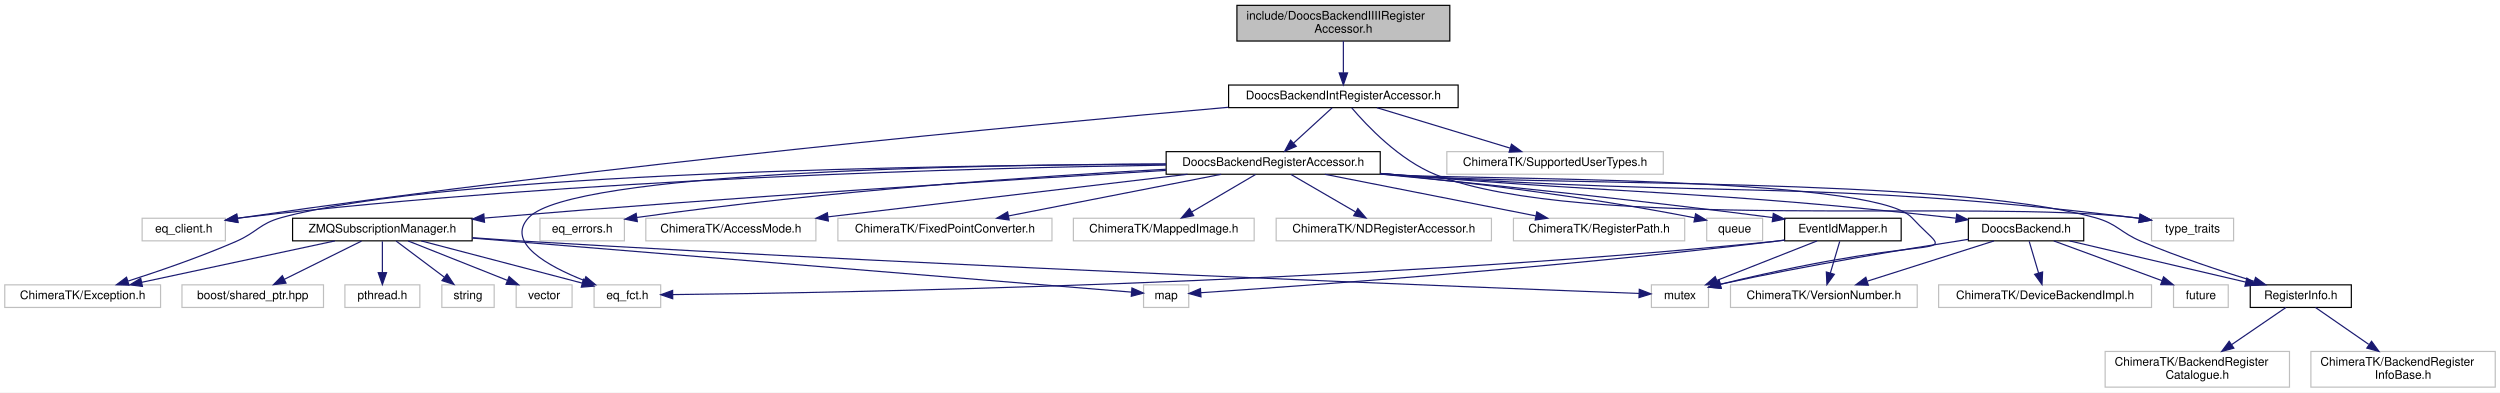
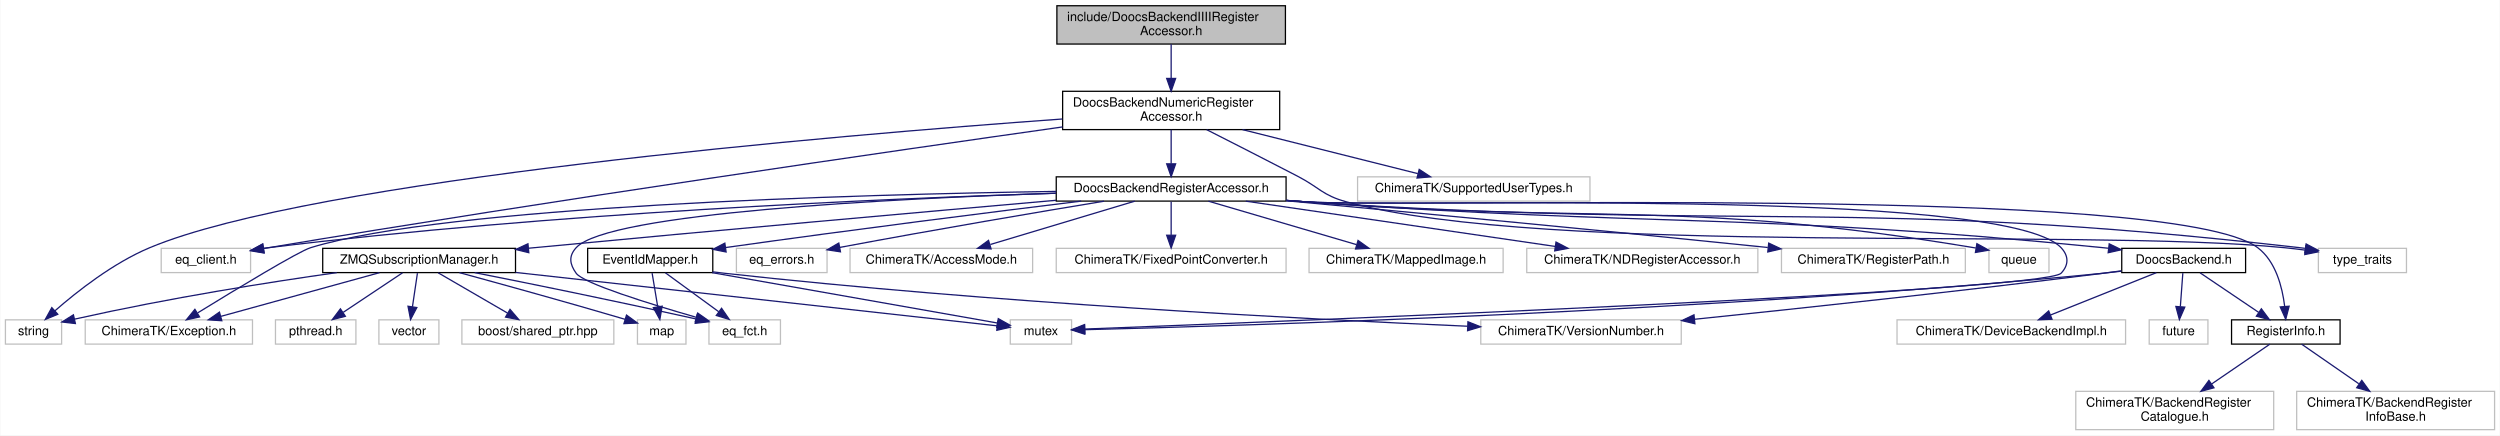
- <svg xmlns="http://www.w3.org/2000/svg" xmlns:xlink="http://www.w3.org/1999/xlink" width="2102pt" height="330pt" viewBox="0.00 0.00 2102.00 330.00">
-   <g id="graph0" class="graph" transform="scale(1 1) rotate(0) translate(4 326)">
-     <polygon fill="white" stroke="transparent" points="-4,4 -4,-326 2098,-326 2098,4 -4,4" />
+ <svg xmlns="http://www.w3.org/2000/svg" xmlns:xlink="http://www.w3.org/1999/xlink" width="1958pt" height="341pt" viewBox="0.00 0.00 1957.50 341.00">
+   <g id="graph0" class="graph" transform="scale(1 1) rotate(0) translate(4 337)">
+     <polygon fill="white" stroke="transparent" points="-4,4 -4,-337 1953.5,-337 1953.5,4 -4,4" />
    <g id="node1" class="node">
      <g id="a_node1">
        <a xlink:title=" ">
-           <polygon fill="#bfbfbf" stroke="black" points="1036,-291.5 1036,-321.5 1215,-321.5 1215,-291.5 1036,-291.5" />
-           <text text-anchor="start" x="1044" y="-309.5" font-family="Helvetica,sans-Serif" font-size="10.00">include/DoocsBackendIIIIRegister</text>
-           <text text-anchor="middle" x="1125.5" y="-298.5" font-family="Helvetica,sans-Serif" font-size="10.00">Accessor.h</text>
+           <polygon fill="#bfbfbf" stroke="black" points="823.5,-302.5 823.5,-332.5 1002.5,-332.5 1002.5,-302.5 823.5,-302.5" />
+           <text text-anchor="start" x="831.5" y="-320.5" font-family="Helvetica,sans-Serif" font-size="10.00">include/DoocsBackendIIIIRegister</text>
+           <text text-anchor="middle" x="913" y="-309.5" font-family="Helvetica,sans-Serif" font-size="10.00">Accessor.h</text>
        </a>
      </g>
    </g>
    <g id="node2" class="node">
      <g id="a_node2">
-         <a xlink:href="_doocs_backend_int_register_accessor_8h.html" target="_top" xlink:title=" ">
-           <polygon fill="white" stroke="black" points="1029,-235.5 1029,-254.5 1222,-254.5 1222,-235.5 1029,-235.5" />
-           <text text-anchor="middle" x="1125.5" y="-242.5" font-family="Helvetica,sans-Serif" font-size="10.00">DoocsBackendIntRegisterAccessor.h</text>
+         <a xlink:href="_doocs_backend_numeric_register_accessor_8h.html" target="_top" xlink:title=" ">
+           <polygon fill="white" stroke="black" points="828,-235.5 828,-265.5 998,-265.5 998,-235.5 828,-235.5" />
+           <text text-anchor="start" x="836" y="-253.5" font-family="Helvetica,sans-Serif" font-size="10.00">DoocsBackendNumericRegister</text>
+           <text text-anchor="middle" x="913" y="-242.5" font-family="Helvetica,sans-Serif" font-size="10.00">Accessor.h</text>
        </a>
      </g>
    </g>
    <g id="edge1" class="edge">
-       <path fill="none" stroke="midnightblue" d="M1125.5,-291.4C1125.5,-283.47 1125.5,-273.46 1125.5,-264.86" />
-       <polygon fill="midnightblue" stroke="midnightblue" points="1129,-264.66 1125.5,-254.66 1122,-264.66 1129,-264.66" />
+       <path fill="none" stroke="midnightblue" d="M913,-302.4C913,-294.64 913,-284.81 913,-275.86" />
+       <polygon fill="midnightblue" stroke="midnightblue" points="916.5,-275.58 913,-265.58 909.5,-275.58 916.5,-275.58" />
    </g>
    <g id="node3" class="node">
      <g id="a_node3">
        <a xlink:href="_doocs_backend_register_accessor_8h.html" target="_top" xlink:title=" ">
-           <polygon fill="white" stroke="black" points="976.5,-179.5 976.5,-198.5 1156.5,-198.5 1156.5,-179.5 976.5,-179.5" />
-           <text text-anchor="middle" x="1066.5" y="-186.5" font-family="Helvetica,sans-Serif" font-size="10.00">DoocsBackendRegisterAccessor.h</text>
+           <polygon fill="white" stroke="black" points="823,-179.5 823,-198.5 1003,-198.5 1003,-179.5 823,-179.5" />
+           <text text-anchor="middle" x="913" y="-186.5" font-family="Helvetica,sans-Serif" font-size="10.00">DoocsBackendRegisterAccessor.h</text>
        </a>
      </g>
    </g>
    <g id="edge2" class="edge">
-       <path fill="none" stroke="midnightblue" d="M1116.02,-235.32C1107.3,-227.34 1094.16,-215.31 1083.6,-205.65" />
-       <polygon fill="midnightblue" stroke="midnightblue" points="1085.89,-203 1076.15,-198.83 1081.17,-208.17 1085.89,-203" />
+       <path fill="none" stroke="midnightblue" d="M913,-235.4C913,-227.47 913,-217.46 913,-208.86" />
+       <polygon fill="midnightblue" stroke="midnightblue" points="916.5,-208.66 913,-198.66 909.5,-208.66 916.5,-208.66" />
+     </g>
+     <g id="node19" class="node">
+       <g id="a_node19">
+         <a xlink:title=" ">
+           <polygon fill="white" stroke="#bfbfbf" points="0,-67.5 0,-86.5 44,-86.5 44,-67.5 0,-67.5" />
+           <text text-anchor="middle" x="22" y="-74.5" font-family="Helvetica,sans-Serif" font-size="10.00">string</text>
+         </a>
+       </g>
+     </g>
+     <g id="edge41" class="edge">
+       <path fill="none" stroke="midnightblue" d="M827.78,-243.8C649.03,-230.92 240.89,-196.5 113,-143 84.37,-131.02 56.02,-108.66 38.75,-93.55" />
+       <polygon fill="midnightblue" stroke="midnightblue" points="41,-90.87 31.22,-86.8 36.33,-96.08 41,-90.87" />
    </g>
    <g id="node21" class="node">
      <g id="a_node21">
        <a xlink:title=" ">
-           <polygon fill="white" stroke="#bfbfbf" points="115.5,-123.5 115.5,-142.5 185.5,-142.5 185.5,-123.5 115.5,-123.5" />
-           <text text-anchor="middle" x="150.5" y="-130.5" font-family="Helvetica,sans-Serif" font-size="10.00">eq_client.h</text>
+           <polygon fill="white" stroke="#bfbfbf" points="122,-123.5 122,-142.5 192,-142.5 192,-123.5 122,-123.5" />
+           <text text-anchor="middle" x="157" y="-130.5" font-family="Helvetica,sans-Serif" font-size="10.00">eq_client.h</text>
        </a>
      </g>
    </g>
    <g id="edge38" class="edge">
-       <path fill="none" stroke="midnightblue" d="M1028.89,-235.8C860.14,-220.97 500.93,-187.06 199.5,-143 198.22,-142.81 196.93,-142.62 195.63,-142.42" />
-       <polygon fill="midnightblue" stroke="midnightblue" points="195.95,-138.92 185.51,-140.75 194.81,-145.83 195.95,-138.92" />
+       <path fill="none" stroke="midnightblue" d="M827.97,-237.59C695.06,-218.77 430.05,-180.44 206,-143 204.73,-142.79 203.44,-142.57 202.14,-142.35" />
+       <polygon fill="midnightblue" stroke="midnightblue" points="202.49,-138.86 192.04,-140.58 201.29,-145.75 202.49,-138.86" />
    </g>
    <g id="node23" class="node">
      <g id="a_node23">
        <a xlink:title=" ">
-           <polygon fill="white" stroke="#bfbfbf" points="1805,-123.5 1805,-142.5 1874,-142.5 1874,-123.5 1805,-123.5" />
-           <text text-anchor="middle" x="1839.5" y="-130.5" font-family="Helvetica,sans-Serif" font-size="10.00">type_traits</text>
+           <polygon fill="white" stroke="#bfbfbf" points="1811.5,-123.5 1811.5,-142.5 1880.5,-142.5 1880.5,-123.5 1811.5,-123.5" />
+           <text text-anchor="middle" x="1846" y="-130.5" font-family="Helvetica,sans-Serif" font-size="10.00">type_traits</text>
        </a>
      </g>
    </g>
    <g id="edge39" class="edge">
-       <path fill="none" stroke="midnightblue" d="M1132.57,-235.27C1145.07,-220.55 1172.7,-191.23 1203.5,-179 1324.96,-130.77 1660.77,-158.83 1790.5,-143 1791.8,-142.84 1793.13,-142.67 1794.46,-142.49" />
-       <polygon fill="midnightblue" stroke="midnightblue" points="1795.42,-145.88 1804.78,-140.91 1794.37,-138.96 1795.42,-145.88" />
+       <path fill="none" stroke="midnightblue" d="M940.79,-235.45C960.66,-225.37 988.02,-211.43 1012,-199 1028.95,-190.22 1031.59,-184.03 1050,-179 1207.75,-135.9 1622.25,-158.95 1785,-143 1790.19,-142.49 1795.62,-141.85 1801.01,-141.14" />
+       <polygon fill="midnightblue" stroke="midnightblue" points="1801.81,-144.57 1811.23,-139.73 1800.85,-137.63 1801.81,-144.57" />
    </g>
    <g id="node30" class="node">
      <g id="a_node30">
        <a xlink:title=" ">
-           <polygon fill="white" stroke="#bfbfbf" points="1212.5,-179.5 1212.5,-198.5 1394.5,-198.5 1394.5,-179.5 1212.5,-179.5" />
-           <text text-anchor="middle" x="1303.5" y="-186.5" font-family="Helvetica,sans-Serif" font-size="10.00">ChimeraTK/SupportedUserTypes.h</text>
+           <polygon fill="white" stroke="#bfbfbf" points="1059,-179.5 1059,-198.5 1241,-198.5 1241,-179.5 1059,-179.5" />
+           <text text-anchor="middle" x="1150" y="-186.5" font-family="Helvetica,sans-Serif" font-size="10.00">ChimeraTK/SupportedUserTypes.h</text>
        </a>
      </g>
    </g>
    <g id="edge40" class="edge">
-       <path fill="none" stroke="midnightblue" d="M1153.7,-235.44C1183.91,-226.28 1232.01,-211.69 1265.53,-201.52" />
-       <polygon fill="midnightblue" stroke="midnightblue" points="1266.87,-204.77 1275.43,-198.52 1264.84,-198.07 1266.87,-204.77" />
+       <path fill="none" stroke="midnightblue" d="M968.87,-235.47C1010.82,-224.94 1067.49,-210.72 1106.19,-201" />
+       <polygon fill="midnightblue" stroke="midnightblue" points="1107.27,-204.34 1116.12,-198.51 1105.57,-197.55 1107.27,-204.34" />
    </g>
    <g id="node4" class="node">
      <g id="a_node4">
        <a xlink:href="_doocs_backend_8h.html" target="_top" xlink:title=" ">
-           <polygon fill="white" stroke="black" points="1651,-123.5 1651,-142.5 1748,-142.5 1748,-123.5 1651,-123.5" />
-           <text text-anchor="middle" x="1699.5" y="-130.5" font-family="Helvetica,sans-Serif" font-size="10.00">DoocsBackend.h</text>
+           <polygon fill="white" stroke="black" points="1657.5,-123.5 1657.5,-142.5 1754.5,-142.5 1754.5,-123.5 1657.5,-123.5" />
+           <text text-anchor="middle" x="1706" y="-130.5" font-family="Helvetica,sans-Serif" font-size="10.00">DoocsBackend.h</text>
        </a>
      </g>
    </g>
    <g id="edge3" class="edge">
-       <path fill="none" stroke="midnightblue" d="M1156.69,-180.14C1161.36,-179.75 1165.98,-179.37 1170.5,-179 1377.54,-162.05 1430.02,-165.7 1636.5,-143 1637.8,-142.86 1639.11,-142.71 1640.43,-142.55" />
-       <polygon fill="midnightblue" stroke="midnightblue" points="1641.2,-145.99 1650.7,-141.29 1640.35,-139.04 1641.2,-145.99" />
+       <path fill="none" stroke="midnightblue" d="M1003.18,-180.04C1007.85,-179.67 1012.48,-179.33 1017,-179 1294.96,-158.98 1365.7,-170.73 1643,-143 1644.3,-142.87 1645.61,-142.73 1646.93,-142.59" />
+       <polygon fill="midnightblue" stroke="midnightblue" points="1647.69,-146.03 1657.21,-141.38 1646.87,-139.07 1647.69,-146.03" />
    </g>
    <g id="node5" class="node">
      <g id="a_node5">
        <a xlink:href="_register_info_8h.html" target="_top" xlink:title=" ">
-           <polygon fill="white" stroke="black" points="1888,-67.5 1888,-86.5 1973,-86.5 1973,-67.5 1888,-67.5" />
-           <text text-anchor="middle" x="1930.5" y="-74.5" font-family="Helvetica,sans-Serif" font-size="10.00">RegisterInfo.h</text>
+           <polygon fill="white" stroke="black" points="1743.5,-67.5 1743.5,-86.5 1828.5,-86.5 1828.5,-67.5 1743.5,-67.5" />
+           <text text-anchor="middle" x="1786" y="-74.5" font-family="Helvetica,sans-Serif" font-size="10.00">RegisterInfo.h</text>
        </a>
      </g>
    </g>
    <g id="edge16" class="edge">
-       <path fill="none" stroke="midnightblue" d="M1156.6,-179.69C1159.6,-179.45 1162.57,-179.22 1165.5,-179 1296.92,-169.03 1630.38,-177.81 1757.5,-143 1776.29,-137.85 1778.55,-130.57 1796.5,-123 1827.68,-109.86 1864.15,-97.82 1891.16,-89.51" />
-       <polygon fill="midnightblue" stroke="midnightblue" points="1892.47,-92.77 1901.02,-86.51 1890.43,-86.07 1892.47,-92.77" />
+       <path fill="none" stroke="midnightblue" d="M1003.18,-179.98C1007.85,-179.64 1012.48,-179.3 1017,-179 1099.91,-173.42 1697.66,-193.04 1764,-143 1778.1,-132.37 1783.24,-112.26 1785.08,-97.21" />
+       <polygon fill="midnightblue" stroke="midnightblue" points="1788.59,-97.18 1785.93,-86.93 1781.62,-96.61 1788.59,-97.18" />
    </g>
    <g id="node11" class="node">
      <g id="a_node11">
        <a xlink:title=" ">
-           <polygon fill="white" stroke="#bfbfbf" points="1384.5,-67.5 1384.5,-86.5 1432.5,-86.5 1432.5,-67.5 1384.5,-67.5" />
-           <text text-anchor="middle" x="1408.5" y="-74.5" font-family="Helvetica,sans-Serif" font-size="10.00">mutex</text>
+           <polygon fill="white" stroke="#bfbfbf" points="787,-67.5 787,-86.5 835,-86.5 835,-67.5 787,-67.5" />
+           <text text-anchor="middle" x="811" y="-74.5" font-family="Helvetica,sans-Serif" font-size="10.00">mutex</text>
        </a>
      </g>
    </g>
    <g id="edge36" class="edge">
-       <path fill="none" stroke="midnightblue" d="M1156.69,-180.18C1161.36,-179.78 1165.99,-179.38 1170.5,-179 1218.6,-174.92 1570.81,-178.52 1603.5,-143 1641.28,-101.95 1642.47,-135.8 1442.5,-87 1442.4,-86.98 1442.3,-86.95 1442.2,-86.93" />
-       <polygon fill="midnightblue" stroke="midnightblue" points="1443.17,-83.56 1432.62,-84.51 1441.46,-90.35 1443.17,-83.56" />
+       <path fill="none" stroke="midnightblue" d="M1003.18,-180.05C1007.85,-179.69 1012.48,-179.33 1017,-179 1082.83,-174.15 1564.76,-191.07 1610,-143 1616.09,-136.53 1616.11,-129.46 1610,-123 1596.66,-108.89 996.9,-85.09 845.45,-79.3" />
+       <polygon fill="midnightblue" stroke="midnightblue" points="845.46,-75.8 835.33,-78.91 845.19,-82.79 845.46,-75.8" />
    </g>
    <g id="node12" class="node">
      <g id="a_node12">
        <a xlink:href="_event_id_mapper_8h.html" target="_top" xlink:title=" ">
-           <polygon fill="white" stroke="black" points="1496.5,-123.5 1496.5,-142.5 1594.5,-142.5 1594.5,-123.5 1496.5,-123.5" />
-           <text text-anchor="middle" x="1545.5" y="-130.5" font-family="Helvetica,sans-Serif" font-size="10.00">EventIdMapper.h</text>
+           <polygon fill="white" stroke="black" points="456,-123.5 456,-142.5 554,-142.5 554,-123.5 456,-123.5" />
+           <text text-anchor="middle" x="505" y="-130.5" font-family="Helvetica,sans-Serif" font-size="10.00">EventIdMapper.h</text>
        </a>
      </g>
    </g>
    <g id="edge11" class="edge">
-       <path fill="none" stroke="midnightblue" d="M1156.57,-179.62C1239.58,-171.61 1366.45,-158.65 1486.38,-143.09" />
-       <polygon fill="midnightblue" stroke="midnightblue" points="1487.01,-146.54 1496.48,-141.77 1486.11,-139.6 1487.01,-146.54" />
+       <path fill="none" stroke="midnightblue" d="M842.54,-179.49C774.01,-171.09 666.71,-157.6 563.96,-143.11" />
+       <polygon fill="midnightblue" stroke="midnightblue" points="564.43,-139.64 554.03,-141.7 563.44,-146.57 564.43,-139.64" />
    </g>
    <g id="node13" class="node">
      <g id="a_node13">
        <a xlink:title=" ">
-           <polygon fill="white" stroke="#bfbfbf" points="495.5,-67.5 495.5,-86.5 551.5,-86.5 551.5,-67.5 495.5,-67.5" />
-           <text text-anchor="middle" x="523.5" y="-74.5" font-family="Helvetica,sans-Serif" font-size="10.00">eq_fct.h</text>
+           <polygon fill="white" stroke="#bfbfbf" points="551,-67.5 551,-86.5 607,-86.5 607,-67.5 551,-67.5" />
+           <text text-anchor="middle" x="579" y="-74.5" font-family="Helvetica,sans-Serif" font-size="10.00">eq_fct.h</text>
        </a>
      </g>
    </g>
    <g id="edge28" class="edge">
-       <path fill="none" stroke="midnightblue" d="M976.33,-188.15C811.75,-187.48 476.2,-181.36 440.5,-143 420.92,-121.96 456.58,-102.28 487.08,-90.21" />
-       <polygon fill="midnightblue" stroke="midnightblue" points="488.61,-93.37 496.73,-86.56 486.14,-86.82 488.61,-93.37" />
+       <path fill="none" stroke="midnightblue" d="M822.81,-185.69C694.44,-181.45 471.73,-170.23 447,-143 441.02,-136.42 441.83,-130.23 447,-123 452.7,-115.04 503.92,-99.16 540.84,-88.56" />
+       <polygon fill="midnightblue" stroke="midnightblue" points="542.17,-91.82 550.83,-85.72 540.25,-85.09 542.17,-91.82" />
    </g>
    <g id="node15" class="node">
      <g id="a_node15">
        <a xlink:href="_z_m_q_subscription_manager_8h.html" target="_top" xlink:title=" ">
-           <polygon fill="white" stroke="black" points="242,-123.5 242,-142.5 393,-142.5 393,-123.5 242,-123.5" />
-           <text text-anchor="middle" x="317.5" y="-130.5" font-family="Helvetica,sans-Serif" font-size="10.00">ZMQSubscriptionManager.h</text>
+           <polygon fill="white" stroke="black" points="248.5,-123.5 248.5,-142.5 399.5,-142.5 399.5,-123.5 248.5,-123.5" />
+           <text text-anchor="middle" x="324" y="-130.5" font-family="Helvetica,sans-Serif" font-size="10.00">ZMQSubscriptionManager.h</text>
        </a>
      </g>
    </g>
    <g id="edge17" class="edge">
-       <path fill="none" stroke="midnightblue" d="M976.36,-182.75C849.38,-175.14 610.62,-160.09 407.5,-143 406.18,-142.89 404.85,-142.78 403.51,-142.66" />
-       <polygon fill="midnightblue" stroke="midnightblue" points="403.38,-139.13 393.11,-141.73 402.76,-146.11 403.38,-139.13" />
+       <path fill="none" stroke="midnightblue" d="M822.83,-180.13C722.87,-171.35 556.88,-156.59 414,-143 412.68,-142.87 411.35,-142.75 410.01,-142.62" />
+       <polygon fill="midnightblue" stroke="midnightblue" points="409.91,-139.09 399.62,-141.62 409.23,-146.06 409.91,-139.09" />
    </g>
    <g id="node16" class="node">
      <g id="a_node16">
        <a xlink:title=" ">
-           <polygon fill="white" stroke="#bfbfbf" points="0,-67.5 0,-86.5 131,-86.5 131,-67.5 0,-67.5" />
-           <text text-anchor="middle" x="65.5" y="-74.5" font-family="Helvetica,sans-Serif" font-size="10.00">ChimeraTK/Exception.h</text>
+           <polygon fill="white" stroke="#bfbfbf" points="62.5,-67.5 62.5,-86.5 193.5,-86.5 193.5,-67.5 62.5,-67.5" />
+           <text text-anchor="middle" x="128" y="-74.5" font-family="Helvetica,sans-Serif" font-size="10.00">ChimeraTK/Exception.h</text>
        </a>
      </g>
    </g>
    <g id="edge31" class="edge">
-       <path fill="none" stroke="midnightblue" d="M976.32,-187.99C790.37,-187.16 370.27,-181.01 232.5,-143 214.1,-137.92 212,-130.61 194.5,-123 164.64,-110.02 129.71,-98.02 103.73,-89.68" />
-       <polygon fill="midnightblue" stroke="midnightblue" points="104.48,-86.25 93.89,-86.56 102.37,-92.92 104.48,-86.25" />
+       <path fill="none" stroke="midnightblue" d="M822.94,-187.1C665.18,-184.67 345.49,-175.73 239,-143 229.56,-140.1 180.19,-110.18 150.56,-91.96" />
+       <polygon fill="midnightblue" stroke="midnightblue" points="152.06,-88.78 141.71,-86.51 148.39,-94.74 152.06,-88.78" />
    </g>
    <g id="edge26" class="edge">
-       <path fill="none" stroke="midnightblue" d="M976.31,-187.17C818.37,-184.85 481.68,-176.1 199.5,-143 198.24,-142.85 196.97,-142.69 195.69,-142.52" />
-       <polygon fill="midnightblue" stroke="midnightblue" points="196.15,-139.05 185.75,-141.04 195.12,-145.98 196.15,-139.05" />
+       <path fill="none" stroke="midnightblue" d="M822.84,-185.67C688.16,-181.42 426.64,-170.19 206,-143 204.74,-142.85 203.47,-142.68 202.19,-142.5" />
+       <polygon fill="midnightblue" stroke="midnightblue" points="202.67,-139.03 192.25,-140.99 201.61,-145.95 202.67,-139.03" />
    </g>
    <g id="node22" class="node">
      <g id="a_node22">
        <a xlink:title=" ">
-           <polygon fill="white" stroke="#bfbfbf" points="450,-123.5 450,-142.5 521,-142.5 521,-123.5 450,-123.5" />
-           <text text-anchor="middle" x="485.5" y="-130.5" font-family="Helvetica,sans-Serif" font-size="10.00">eq_errors.h</text>
+           <polygon fill="white" stroke="#bfbfbf" points="572.5,-123.5 572.5,-142.5 643.5,-142.5 643.5,-123.5 572.5,-123.5" />
+           <text text-anchor="middle" x="608" y="-130.5" font-family="Helvetica,sans-Serif" font-size="10.00">eq_errors.h</text>
        </a>
      </g>
    </g>
    <g id="edge27" class="edge">
-       <path fill="none" stroke="midnightblue" d="M976.34,-183.7C871.55,-177.98 693.27,-165.96 531.59,-143.16" />
-       <polygon fill="midnightblue" stroke="midnightblue" points="531.85,-139.66 521.46,-141.72 530.86,-146.59 531.85,-139.66" />
+       <path fill="none" stroke="midnightblue" d="M860.42,-179.43C809.82,-171.06 730.88,-157.73 653.45,-143.23" />
+       <polygon fill="midnightblue" stroke="midnightblue" points="654,-139.77 643.52,-141.36 652.7,-146.65 654,-139.77" />
    </g>
    <g id="edge29" class="edge">
-       <path fill="none" stroke="midnightblue" d="M1156.68,-180.04C1161.35,-179.68 1165.98,-179.33 1170.5,-179 1445.8,-159.1 1516.46,-175.99 1790.5,-143 1791.8,-142.84 1793.13,-142.67 1794.46,-142.49" />
-       <polygon fill="midnightblue" stroke="midnightblue" points="1795.42,-145.89 1804.78,-140.92 1794.37,-138.97 1795.42,-145.89" />
+       <path fill="none" stroke="midnightblue" d="M1003.18,-179.97C1007.85,-179.63 1012.48,-179.3 1017,-179 1363.28,-156.04 1452.21,-182.44 1797,-143 1798.31,-142.85 1799.63,-142.69 1800.96,-142.51" />
+       <polygon fill="midnightblue" stroke="midnightblue" points="1801.91,-145.91 1811.29,-140.98 1800.88,-138.99 1801.91,-145.91" />
    </g>
    <g id="node24" class="node">
      <g id="a_node24">
        <a xlink:title=" ">
-           <polygon fill="white" stroke="#bfbfbf" points="539,-123.5 539,-142.5 682,-142.5 682,-123.5 539,-123.5" />
-           <text text-anchor="middle" x="610.5" y="-130.5" font-family="Helvetica,sans-Serif" font-size="10.00">ChimeraTK/AccessMode.h</text>
+           <polygon fill="white" stroke="#bfbfbf" points="661.5,-123.5 661.5,-142.5 804.5,-142.5 804.5,-123.5 661.5,-123.5" />
+           <text text-anchor="middle" x="733" y="-130.5" font-family="Helvetica,sans-Serif" font-size="10.00">ChimeraTK/AccessMode.h</text>
        </a>
      </g>
    </g>
    <g id="edge30" class="edge">
-       <path fill="none" stroke="midnightblue" d="M994.5,-179.47C912.3,-169.74 778.12,-153.85 692.11,-143.66" />
-       <polygon fill="midnightblue" stroke="midnightblue" points="692.47,-140.18 682.12,-142.48 691.64,-147.13 692.47,-140.18" />
+       <path fill="none" stroke="midnightblue" d="M884.48,-179.44C853.93,-170.28 805.29,-155.69 771.4,-145.52" />
+       <polygon fill="midnightblue" stroke="midnightblue" points="771.97,-142.04 761.39,-142.52 769.96,-148.74 771.97,-142.04" />
    </g>
    <g id="node25" class="node">
      <g id="a_node25">
        <a xlink:title=" ">
-           <polygon fill="white" stroke="#bfbfbf" points="700.5,-123.5 700.5,-142.5 880.5,-142.5 880.5,-123.5 700.5,-123.5" />
-           <text text-anchor="middle" x="790.5" y="-130.5" font-family="Helvetica,sans-Serif" font-size="10.00">ChimeraTK/FixedPointConverter.h</text>
+           <polygon fill="white" stroke="#bfbfbf" points="823,-123.5 823,-142.5 1003,-142.5 1003,-123.5 823,-123.5" />
+           <text text-anchor="middle" x="913" y="-130.5" font-family="Helvetica,sans-Serif" font-size="10.00">ChimeraTK/FixedPointConverter.h</text>
        </a>
      </g>
    </g>
    <g id="edge32" class="edge">
-       <path fill="none" stroke="midnightblue" d="M1022.77,-179.44C974.32,-169.96 896.17,-154.67 844.08,-144.48" />
-       <polygon fill="midnightblue" stroke="midnightblue" points="844.51,-141 834.03,-142.52 843.17,-147.87 844.51,-141" />
+       <path fill="none" stroke="midnightblue" d="M913,-179.08C913,-172.01 913,-161.86 913,-152.99" />
+       <polygon fill="midnightblue" stroke="midnightblue" points="916.5,-152.75 913,-142.75 909.5,-152.75 916.5,-152.75" />
    </g>
    <g id="node26" class="node">
      <g id="a_node26">
        <a xlink:title=" ">
-           <polygon fill="white" stroke="#bfbfbf" points="898.5,-123.5 898.5,-142.5 1050.5,-142.5 1050.5,-123.5 898.5,-123.5" />
-           <text text-anchor="middle" x="974.5" y="-130.5" font-family="Helvetica,sans-Serif" font-size="10.00">ChimeraTK/MappedImage.h</text>
+           <polygon fill="white" stroke="#bfbfbf" points="1021,-123.5 1021,-142.5 1173,-142.5 1173,-123.5 1021,-123.5" />
+           <text text-anchor="middle" x="1097" y="-130.5" font-family="Helvetica,sans-Serif" font-size="10.00">ChimeraTK/MappedImage.h</text>
        </a>
      </g>
    </g>
    <g id="edge33" class="edge">
-       <path fill="none" stroke="midnightblue" d="M1051.72,-179.32C1037.23,-170.82 1014.93,-157.73 998.01,-147.8" />
-       <polygon fill="midnightblue" stroke="midnightblue" points="999.64,-144.7 989.24,-142.65 996.1,-150.74 999.64,-144.7" />
+       <path fill="none" stroke="midnightblue" d="M942.16,-179.44C973.51,-170.24 1023.53,-155.56 1058.2,-145.39" />
+       <polygon fill="midnightblue" stroke="midnightblue" points="1059.37,-148.69 1067.98,-142.52 1057.4,-141.97 1059.37,-148.69" />
    </g>
    <g id="node27" class="node">
      <g id="a_node27">
        <a xlink:title=" ">
-           <polygon fill="white" stroke="#bfbfbf" points="1069,-123.5 1069,-142.5 1250,-142.5 1250,-123.5 1069,-123.5" />
-           <text text-anchor="middle" x="1159.5" y="-130.5" font-family="Helvetica,sans-Serif" font-size="10.00">ChimeraTK/NDRegisterAccessor.h</text>
+           <polygon fill="white" stroke="#bfbfbf" points="1191.5,-123.5 1191.5,-142.5 1372.5,-142.5 1372.5,-123.5 1191.5,-123.5" />
+           <text text-anchor="middle" x="1282" y="-130.5" font-family="Helvetica,sans-Serif" font-size="10.00">ChimeraTK/NDRegisterAccessor.h</text>
        </a>
      </g>
    </g>
    <g id="edge34" class="edge">
-       <path fill="none" stroke="midnightblue" d="M1081.44,-179.32C1096.09,-170.82 1118.63,-157.73 1135.74,-147.8" />
-       <polygon fill="midnightblue" stroke="midnightblue" points="1137.7,-150.7 1144.6,-142.65 1134.19,-144.65 1137.7,-150.7" />
+       <path fill="none" stroke="midnightblue" d="M971.47,-179.44C1037.32,-169.81 1144.22,-154.16 1213.82,-143.98" />
+       <polygon fill="midnightblue" stroke="midnightblue" points="1214.42,-147.43 1223.8,-142.52 1213.4,-140.5 1214.42,-147.43" />
    </g>
    <g id="node28" class="node">
      <g id="a_node28">
        <a xlink:title=" ">
-           <polygon fill="white" stroke="#bfbfbf" points="1268.5,-123.5 1268.5,-142.5 1412.5,-142.5 1412.5,-123.5 1268.5,-123.5" />
-           <text text-anchor="middle" x="1340.5" y="-130.5" font-family="Helvetica,sans-Serif" font-size="10.00">ChimeraTK/RegisterPath.h</text>
+           <polygon fill="white" stroke="#bfbfbf" points="1391,-123.5 1391,-142.5 1535,-142.5 1535,-123.5 1391,-123.5" />
+           <text text-anchor="middle" x="1463" y="-130.5" font-family="Helvetica,sans-Serif" font-size="10.00">ChimeraTK/RegisterPath.h</text>
        </a>
      </g>
    </g>
    <g id="edge35" class="edge">
-       <path fill="none" stroke="midnightblue" d="M1109.92,-179.44C1158.02,-169.96 1235.59,-154.67 1287.31,-144.48" />
-       <polygon fill="midnightblue" stroke="midnightblue" points="1288.15,-147.88 1297.29,-142.52 1286.8,-141.02 1288.15,-147.88" />
+       <path fill="none" stroke="midnightblue" d="M1003.39,-179.73C1095.56,-171.21 1242.98,-157.32 1380.29,-143.16" />
+       <polygon fill="midnightblue" stroke="midnightblue" points="1381,-146.61 1390.58,-142.1 1380.28,-139.65 1381,-146.61" />
    </g>
    <g id="node29" class="node">
      <g id="a_node29">
        <a xlink:title=" ">
-           <polygon fill="white" stroke="#bfbfbf" points="1431,-123.5 1431,-142.5 1478,-142.5 1478,-123.5 1431,-123.5" />
-           <text text-anchor="middle" x="1454.5" y="-130.5" font-family="Helvetica,sans-Serif" font-size="10.00">queue</text>
+           <polygon fill="white" stroke="#bfbfbf" points="1553.5,-123.5 1553.5,-142.5 1600.5,-142.5 1600.5,-123.5 1553.5,-123.5" />
+           <text text-anchor="middle" x="1577" y="-130.5" font-family="Helvetica,sans-Serif" font-size="10.00">queue</text>
        </a>
      </g>
    </g>
    <g id="edge37" class="edge">
-       <path fill="none" stroke="midnightblue" d="M1156.79,-180.08C1226.48,-173.15 1325.4,-161.54 1420.97,-142.84" />
-       <polygon fill="midnightblue" stroke="midnightblue" points="1421.67,-146.27 1430.8,-140.89 1420.31,-139.4 1421.67,-146.27" />
+       <path fill="none" stroke="midnightblue" d="M1003.18,-180.09C1007.86,-179.72 1012.48,-179.35 1017,-179 1247.75,-161.14 1310.73,-181.48 1543.21,-142.76" />
+       <polygon fill="midnightblue" stroke="midnightblue" points="1544.05,-146.17 1553.33,-141.06 1542.89,-139.27 1544.05,-146.17" />
    </g>
    <g id="edge4" class="edge">
-       <path fill="none" stroke="midnightblue" d="M1736.1,-123.44C1776.23,-114.06 1840.7,-98.99 1884.28,-88.8" />
-       <polygon fill="midnightblue" stroke="midnightblue" points="1885.13,-92.2 1894.07,-86.52 1883.53,-85.38 1885.13,-92.2" />
+       <path fill="none" stroke="midnightblue" d="M1718.85,-123.32C1731.22,-114.98 1750.13,-102.21 1764.74,-92.35" />
+       <polygon fill="midnightblue" stroke="midnightblue" points="1766.85,-95.15 1773.18,-86.65 1762.93,-89.35 1766.85,-95.15" />
    </g>
    <g id="node8" class="node">
      <g id="a_node8">
        <a xlink:title=" ">
-           <polygon fill="white" stroke="#bfbfbf" points="1626,-67.5 1626,-86.5 1805,-86.5 1805,-67.5 1626,-67.5" />
-           <text text-anchor="middle" x="1715.5" y="-74.5" font-family="Helvetica,sans-Serif" font-size="10.00">ChimeraTK/DeviceBackendImpl.h</text>
+           <polygon fill="white" stroke="#bfbfbf" points="1481.5,-67.5 1481.5,-86.5 1660.5,-86.5 1660.5,-67.5 1481.5,-67.5" />
+           <text text-anchor="middle" x="1571" y="-74.5" font-family="Helvetica,sans-Serif" font-size="10.00">ChimeraTK/DeviceBackendImpl.h</text>
        </a>
      </g>
    </g>
    <g id="edge7" class="edge">
-       <path fill="none" stroke="midnightblue" d="M1702.14,-123.08C1704.29,-115.85 1707.38,-105.41 1710.05,-96.4" />
-       <polygon fill="midnightblue" stroke="midnightblue" points="1713.42,-97.33 1712.91,-86.75 1706.71,-95.34 1713.42,-97.33" />
+       <path fill="none" stroke="midnightblue" d="M1684.61,-123.44C1662.29,-114.52 1627.1,-100.44 1601.79,-90.32" />
+       <polygon fill="midnightblue" stroke="midnightblue" points="1602.88,-86.98 1592.29,-86.52 1600.28,-93.48 1602.88,-86.98" />
    </g>
    <g id="node9" class="node">
      <g id="a_node9">
        <a xlink:title=" ">
-           <polygon fill="white" stroke="#bfbfbf" points="1451,-67.5 1451,-86.5 1608,-86.5 1608,-67.5 1451,-67.5" />
-           <text text-anchor="middle" x="1529.5" y="-74.5" font-family="Helvetica,sans-Serif" font-size="10.00">ChimeraTK/VersionNumber.h</text>
+           <polygon fill="white" stroke="#bfbfbf" points="1155.5,-67.5 1155.5,-86.5 1312.5,-86.5 1312.5,-67.5 1155.5,-67.5" />
+           <text text-anchor="middle" x="1234" y="-74.5" font-family="Helvetica,sans-Serif" font-size="10.00">ChimeraTK/VersionNumber.h</text>
        </a>
      </g>
    </g>
    <g id="edge8" class="edge">
-       <path fill="none" stroke="midnightblue" d="M1672.56,-123.44C1643.84,-114.32 1598.17,-99.81 1566.18,-89.65" />
-       <polygon fill="midnightblue" stroke="midnightblue" points="1566.9,-86.21 1556.31,-86.52 1564.78,-92.88 1566.9,-86.21" />
+       <path fill="none" stroke="midnightblue" d="M1657.18,-124.87C1652.39,-124.22 1647.6,-123.58 1643,-123 1532.96,-109.09 1405.94,-95.5 1323.02,-86.96" />
+       <polygon fill="midnightblue" stroke="midnightblue" points="1323.18,-83.46 1312.88,-85.91 1322.47,-90.42 1323.18,-83.46" />
    </g>
    <g id="node10" class="node">
      <g id="a_node10">
        <a xlink:title=" ">
-           <polygon fill="white" stroke="#bfbfbf" points="1823.5,-67.5 1823.5,-86.5 1869.5,-86.5 1869.5,-67.5 1823.5,-67.5" />
-           <text text-anchor="middle" x="1846.5" y="-74.5" font-family="Helvetica,sans-Serif" font-size="10.00">future</text>
+           <polygon fill="white" stroke="#bfbfbf" points="1679,-67.5 1679,-86.5 1725,-86.5 1725,-67.5 1679,-67.5" />
+           <text text-anchor="middle" x="1702" y="-74.5" font-family="Helvetica,sans-Serif" font-size="10.00">future</text>
        </a>
      </g>
    </g>
    <g id="edge9" class="edge">
-       <path fill="none" stroke="midnightblue" d="M1722.79,-123.44C1747.31,-114.44 1786.1,-100.19 1813.7,-90.05" />
-       <polygon fill="midnightblue" stroke="midnightblue" points="1815.14,-93.25 1823.32,-86.52 1812.72,-86.68 1815.14,-93.25" />
+       <path fill="none" stroke="midnightblue" d="M1705.34,-123.08C1704.82,-116.01 1704.06,-105.86 1703.41,-96.99" />
+       <polygon fill="midnightblue" stroke="midnightblue" points="1706.88,-96.47 1702.65,-86.75 1699.9,-96.98 1706.88,-96.47" />
    </g>
    <g id="edge10" class="edge">
-       <path fill="none" stroke="midnightblue" d="M1650.94,-124.77C1599.09,-116.74 1514.62,-102.83 1442.5,-87 1442.4,-86.98 1442.3,-86.96 1442.2,-86.93" />
-       <polygon fill="midnightblue" stroke="midnightblue" points="1443.12,-83.56 1432.58,-84.65 1441.5,-90.37 1443.12,-83.56" />
+       <path fill="none" stroke="midnightblue" d="M1657.21,-124.6C1652.42,-124 1647.62,-123.45 1643,-123 1334.44,-92.67 959.34,-81.58 845.42,-78.78" />
+       <polygon fill="midnightblue" stroke="midnightblue" points="845.3,-75.27 835.22,-78.53 845.13,-82.27 845.3,-75.27" />
    </g>
    <g id="node6" class="node">
      <g id="a_node6">
        <a xlink:title=" ">
-           <polygon fill="white" stroke="#bfbfbf" points="1766,-0.5 1766,-30.5 1921,-30.5 1921,-0.5 1766,-0.5" />
-           <text text-anchor="start" x="1774" y="-18.5" font-family="Helvetica,sans-Serif" font-size="10.00">ChimeraTK/BackendRegister</text>
-           <text text-anchor="middle" x="1843.5" y="-7.5" font-family="Helvetica,sans-Serif" font-size="10.00">Catalogue.h</text>
+           <polygon fill="white" stroke="#bfbfbf" points="1621.5,-0.5 1621.5,-30.5 1776.5,-30.5 1776.5,-0.5 1621.5,-0.5" />
+           <text text-anchor="start" x="1629.5" y="-18.5" font-family="Helvetica,sans-Serif" font-size="10.00">ChimeraTK/BackendRegister</text>
+           <text text-anchor="middle" x="1699" y="-7.5" font-family="Helvetica,sans-Serif" font-size="10.00">Catalogue.h</text>
        </a>
      </g>
    </g>
    <g id="edge5" class="edge">
-       <path fill="none" stroke="midnightblue" d="M1918.04,-67.48C1906.14,-59.34 1887.79,-46.79 1872.27,-36.18" />
-       <polygon fill="midnightblue" stroke="midnightblue" points="1874.23,-33.28 1864,-30.52 1870.28,-39.06 1874.23,-33.28" />
+       <path fill="none" stroke="midnightblue" d="M1773.54,-67.48C1761.64,-59.34 1743.29,-46.79 1727.77,-36.18" />
+       <polygon fill="midnightblue" stroke="midnightblue" points="1729.73,-33.28 1719.5,-30.52 1725.78,-39.06 1729.73,-33.28" />
    </g>
    <g id="node7" class="node">
      <g id="a_node7">
        <a xlink:title=" ">
-           <polygon fill="white" stroke="#bfbfbf" points="1939,-0.5 1939,-30.5 2094,-30.5 2094,-0.5 1939,-0.5" />
-           <text text-anchor="start" x="1947" y="-18.5" font-family="Helvetica,sans-Serif" font-size="10.00">ChimeraTK/BackendRegister</text>
-           <text text-anchor="middle" x="2016.5" y="-7.5" font-family="Helvetica,sans-Serif" font-size="10.00">InfoBase.h</text>
+           <polygon fill="white" stroke="#bfbfbf" points="1794.5,-0.5 1794.5,-30.5 1949.5,-30.5 1949.5,-0.5 1794.5,-0.5" />
+           <text text-anchor="start" x="1802.5" y="-18.5" font-family="Helvetica,sans-Serif" font-size="10.00">ChimeraTK/BackendRegister</text>
+           <text text-anchor="middle" x="1872" y="-7.5" font-family="Helvetica,sans-Serif" font-size="10.00">InfoBase.h</text>
        </a>
      </g>
    </g>
    <g id="edge6" class="edge">
-       <path fill="none" stroke="midnightblue" d="M1942.82,-67.48C1954.47,-59.42 1972.38,-47.02 1987.63,-36.47" />
-       <polygon fill="midnightblue" stroke="midnightblue" points="1990,-39.09 1996.23,-30.52 1986.02,-33.33 1990,-39.09" />
+       <path fill="none" stroke="midnightblue" d="M1798.32,-67.48C1809.97,-59.42 1827.88,-47.02 1843.13,-36.47" />
+       <polygon fill="midnightblue" stroke="midnightblue" points="1845.5,-39.09 1851.73,-30.52 1841.52,-33.33 1845.5,-39.09" />
    </g>
    <g id="edge13" class="edge">
-       <path fill="none" stroke="midnightblue" d="M1542.86,-123.08C1540.71,-115.85 1537.62,-105.41 1534.95,-96.4" />
-       <polygon fill="midnightblue" stroke="midnightblue" points="1538.29,-95.34 1532.09,-86.75 1531.58,-97.33 1538.29,-95.34" />
+       <path fill="none" stroke="midnightblue" d="M554.01,-124.09C557.05,-123.69 560.06,-123.33 563,-123 770.89,-99.94 1016.42,-87.12 1145.1,-81.5" />
+       <polygon fill="midnightblue" stroke="midnightblue" points="1145.45,-84.99 1155.29,-81.06 1145.15,-77.99 1145.45,-84.99" />
    </g>
    <g id="edge15" class="edge">
-       <path fill="none" stroke="midnightblue" d="M1523.79,-123.44C1501.15,-114.52 1465.43,-100.44 1439.75,-90.32" />
-       <polygon fill="midnightblue" stroke="midnightblue" points="1440.69,-86.93 1430.11,-86.52 1438.13,-93.44 1440.69,-86.93" />
+       <path fill="none" stroke="midnightblue" d="M553.49,-123.44C615.73,-112.46 722.19,-93.67 776.68,-84.06" />
+       <polygon fill="midnightblue" stroke="midnightblue" points="777.61,-87.45 786.85,-82.26 776.39,-80.55 777.61,-87.45" />
    </g>
    <g id="edge12" class="edge">
-       <path fill="none" stroke="midnightblue" d="M1496.5,-124.02C1493.46,-123.64 1490.44,-123.3 1487.5,-123 1128.76,-86.9 691.94,-79.69 561.82,-78.31" />
-       <polygon fill="midnightblue" stroke="midnightblue" points="561.61,-74.81 551.58,-78.21 561.54,-81.81 561.61,-74.81" />
+       <path fill="none" stroke="midnightblue" d="M516.89,-123.32C528.15,-115.11 545.29,-102.6 558.71,-92.81" />
+       <polygon fill="midnightblue" stroke="midnightblue" points="560.88,-95.56 566.89,-86.83 556.75,-89.9 560.88,-95.56" />
    </g>
    <g id="node14" class="node">
      <g id="a_node14">
        <a xlink:title=" ">
-           <polygon fill="white" stroke="#bfbfbf" points="957.5,-67.5 957.5,-86.5 995.5,-86.5 995.5,-67.5 957.5,-67.5" />
-           <text text-anchor="middle" x="976.5" y="-74.5" font-family="Helvetica,sans-Serif" font-size="10.00">map</text>
+           <polygon fill="white" stroke="#bfbfbf" points="495,-67.5 495,-86.5 533,-86.5 533,-67.5 495,-67.5" />
+           <text text-anchor="middle" x="514" y="-74.5" font-family="Helvetica,sans-Serif" font-size="10.00">map</text>
        </a>
      </g>
    </g>
    <g id="edge14" class="edge">
-       <path fill="none" stroke="midnightblue" d="M1496.48,-124.16C1493.45,-123.75 1490.43,-123.36 1487.5,-123 1304.69,-100.79 1083.82,-85.1 1005.64,-79.89" />
-       <polygon fill="midnightblue" stroke="midnightblue" points="1005.78,-76.39 995.57,-79.22 1005.32,-83.37 1005.78,-76.39" />
+       <path fill="none" stroke="midnightblue" d="M506.49,-123.08C507.68,-115.93 509.39,-105.64 510.88,-96.69" />
+       <polygon fill="midnightblue" stroke="midnightblue" points="514.35,-97.19 512.54,-86.75 507.45,-96.04 514.35,-97.19" />
    </g>
    <g id="edge22" class="edge">
-       <path fill="none" stroke="midnightblue" d="M393.26,-126.14C408.88,-125.02 425.22,-123.91 440.5,-123 805.62,-101.16 1248.75,-83.96 1374.04,-79.27" />
-       <polygon fill="midnightblue" stroke="midnightblue" points="1374.31,-82.76 1384.17,-78.89 1374.05,-75.77 1374.31,-82.76" />
+       <path fill="none" stroke="midnightblue" d="M399.56,-123.62C506.73,-111.74 698.52,-90.47 776.55,-81.82" />
+       <polygon fill="midnightblue" stroke="midnightblue" points="777.24,-85.27 786.79,-80.68 776.46,-78.31 777.24,-85.27" />
    </g>
    <g id="edge18" class="edge">
-       <path fill="none" stroke="midnightblue" d="M350.14,-123.44C386.9,-113.81 446.57,-98.17 485.43,-87.98" />
-       <polygon fill="midnightblue" stroke="midnightblue" points="486.53,-91.31 495.31,-85.39 484.75,-84.54 486.53,-91.31" />
+       <path fill="none" stroke="midnightblue" d="M367.53,-123.48C409.45,-115.17 474.89,-101.93 540.62,-87.25" />
+       <polygon fill="midnightblue" stroke="midnightblue" points="541.75,-90.59 550.74,-84.98 540.22,-83.76 541.75,-90.59" />
    </g>
    <g id="edge21" class="edge">
-       <path fill="none" stroke="midnightblue" d="M393.1,-125.81C538.28,-113.91 850.36,-88.34 947.22,-80.4" />
-       <polygon fill="midnightblue" stroke="midnightblue" points="947.75,-83.87 957.43,-79.56 947.18,-76.89 947.75,-83.87" />
+       <path fill="none" stroke="midnightblue" d="M355.54,-123.47C388.06,-114.61 440.18,-100.22 485,-87 485.1,-86.97 485.2,-86.94 485.3,-86.91" />
+       <polygon fill="midnightblue" stroke="midnightblue" points="486.43,-90.23 494.99,-83.98 484.41,-83.53 486.43,-90.23" />
    </g>
    <g id="edge19" class="edge">
-       <path fill="none" stroke="midnightblue" d="M277.57,-123.44C233.61,-114.02 162.87,-98.87 115.32,-88.68" />
-       <polygon fill="midnightblue" stroke="midnightblue" points="115.75,-85.19 105.24,-86.52 114.29,-92.03 115.75,-85.19" />
+       <path fill="none" stroke="midnightblue" d="M292.94,-123.44C259.4,-114.2 205.8,-99.44 168.86,-89.26" />
+       <polygon fill="midnightblue" stroke="midnightblue" points="169.48,-85.8 158.91,-86.52 167.62,-92.55 169.48,-85.8" />
    </g>
    <g id="node17" class="node">
      <g id="a_node17">
        <a xlink:title=" ">
-           <polygon fill="white" stroke="#bfbfbf" points="149,-67.5 149,-86.5 268,-86.5 268,-67.5 149,-67.5" />
-           <text text-anchor="middle" x="208.5" y="-74.5" font-family="Helvetica,sans-Serif" font-size="10.00">boost/shared_ptr.hpp</text>
+           <polygon fill="white" stroke="#bfbfbf" points="357.5,-67.5 357.5,-86.5 476.5,-86.5 476.5,-67.5 357.5,-67.5" />
+           <text text-anchor="middle" x="417" y="-74.5" font-family="Helvetica,sans-Serif" font-size="10.00">boost/shared_ptr.hpp</text>
        </a>
      </g>
    </g>
    <g id="edge20" class="edge">
-       <path fill="none" stroke="midnightblue" d="M299.99,-123.32C282.43,-114.62 255.17,-101.12 234.97,-91.11" />
-       <polygon fill="midnightblue" stroke="midnightblue" points="236.48,-87.96 225.97,-86.65 233.38,-94.23 236.48,-87.96" />
+       <path fill="none" stroke="midnightblue" d="M338.94,-123.32C353.59,-114.82 376.13,-101.73 393.24,-91.8" />
+       <polygon fill="midnightblue" stroke="midnightblue" points="395.2,-94.7 402.1,-86.65 391.69,-88.65 395.2,-94.7" />
    </g>
    <g id="node18" class="node">
      <g id="a_node18">
        <a xlink:title=" ">
-           <polygon fill="white" stroke="#bfbfbf" points="286,-67.5 286,-86.5 349,-86.5 349,-67.5 286,-67.5" />
-           <text text-anchor="middle" x="317.5" y="-74.5" font-family="Helvetica,sans-Serif" font-size="10.00">pthread.h</text>
+           <polygon fill="white" stroke="#bfbfbf" points="211.5,-67.5 211.5,-86.5 274.5,-86.5 274.5,-67.5 211.5,-67.5" />
+           <text text-anchor="middle" x="243" y="-74.5" font-family="Helvetica,sans-Serif" font-size="10.00">pthread.h</text>
        </a>
      </g>
    </g>
    <g id="edge23" class="edge">
-       <path fill="none" stroke="midnightblue" d="M317.5,-123.08C317.5,-116.01 317.5,-105.86 317.5,-96.99" />
-       <polygon fill="midnightblue" stroke="midnightblue" points="321,-96.75 317.5,-86.75 314,-96.75 321,-96.75" />
-     </g>
-     <g id="node19" class="node">
-       <g id="a_node19">
-         <a xlink:title=" ">
-           <polygon fill="white" stroke="#bfbfbf" points="367.5,-67.5 367.5,-86.5 411.5,-86.5 411.5,-67.5 367.5,-67.5" />
-           <text text-anchor="middle" x="389.5" y="-74.5" font-family="Helvetica,sans-Serif" font-size="10.00">string</text>
-         </a>
-       </g>
+       <path fill="none" stroke="midnightblue" d="M310.99,-123.32C298.47,-114.98 279.32,-102.21 264.53,-92.35" />
+       <polygon fill="midnightblue" stroke="midnightblue" points="266.24,-89.29 255.98,-86.65 262.36,-95.11 266.24,-89.29" />
    </g>
    <g id="edge24" class="edge">
-       <path fill="none" stroke="midnightblue" d="M329.07,-123.32C339.92,-115.18 356.38,-102.84 369.38,-93.09" />
-       <polygon fill="midnightblue" stroke="midnightblue" points="371.82,-95.63 377.72,-86.83 367.62,-90.03 371.82,-95.63" />
+       <path fill="none" stroke="midnightblue" d="M259.52,-123.48C206.72,-116 129.94,-104 54.43,-87.11" />
+       <polygon fill="midnightblue" stroke="midnightblue" points="54.8,-83.6 44.27,-84.81 53.25,-90.43 54.8,-83.6" />
    </g>
    <g id="node20" class="node">
      <g id="a_node20">
        <a xlink:title=" ">
-           <polygon fill="white" stroke="#bfbfbf" points="430,-67.5 430,-86.5 477,-86.5 477,-67.5 430,-67.5" />
-           <text text-anchor="middle" x="453.5" y="-74.5" font-family="Helvetica,sans-Serif" font-size="10.00">vector</text>
+           <polygon fill="white" stroke="#bfbfbf" points="292.5,-67.5 292.5,-86.5 339.5,-86.5 339.5,-67.5 292.5,-67.5" />
+           <text text-anchor="middle" x="316" y="-74.5" font-family="Helvetica,sans-Serif" font-size="10.00">vector</text>
        </a>
      </g>
    </g>
    <g id="edge25" class="edge">
-       <path fill="none" stroke="midnightblue" d="M339.05,-123.44C361.53,-114.52 396.99,-100.44 422.48,-90.32" />
-       <polygon fill="midnightblue" stroke="midnightblue" points="424.05,-93.46 432.05,-86.52 421.47,-86.95 424.05,-93.46" />
+       <path fill="none" stroke="midnightblue" d="M322.68,-123.08C321.62,-115.93 320.09,-105.64 318.77,-96.69" />
+       <polygon fill="midnightblue" stroke="midnightblue" points="322.22,-96.13 317.3,-86.75 315.3,-97.16 322.22,-96.13" />
    </g>
  </g>
</svg>
